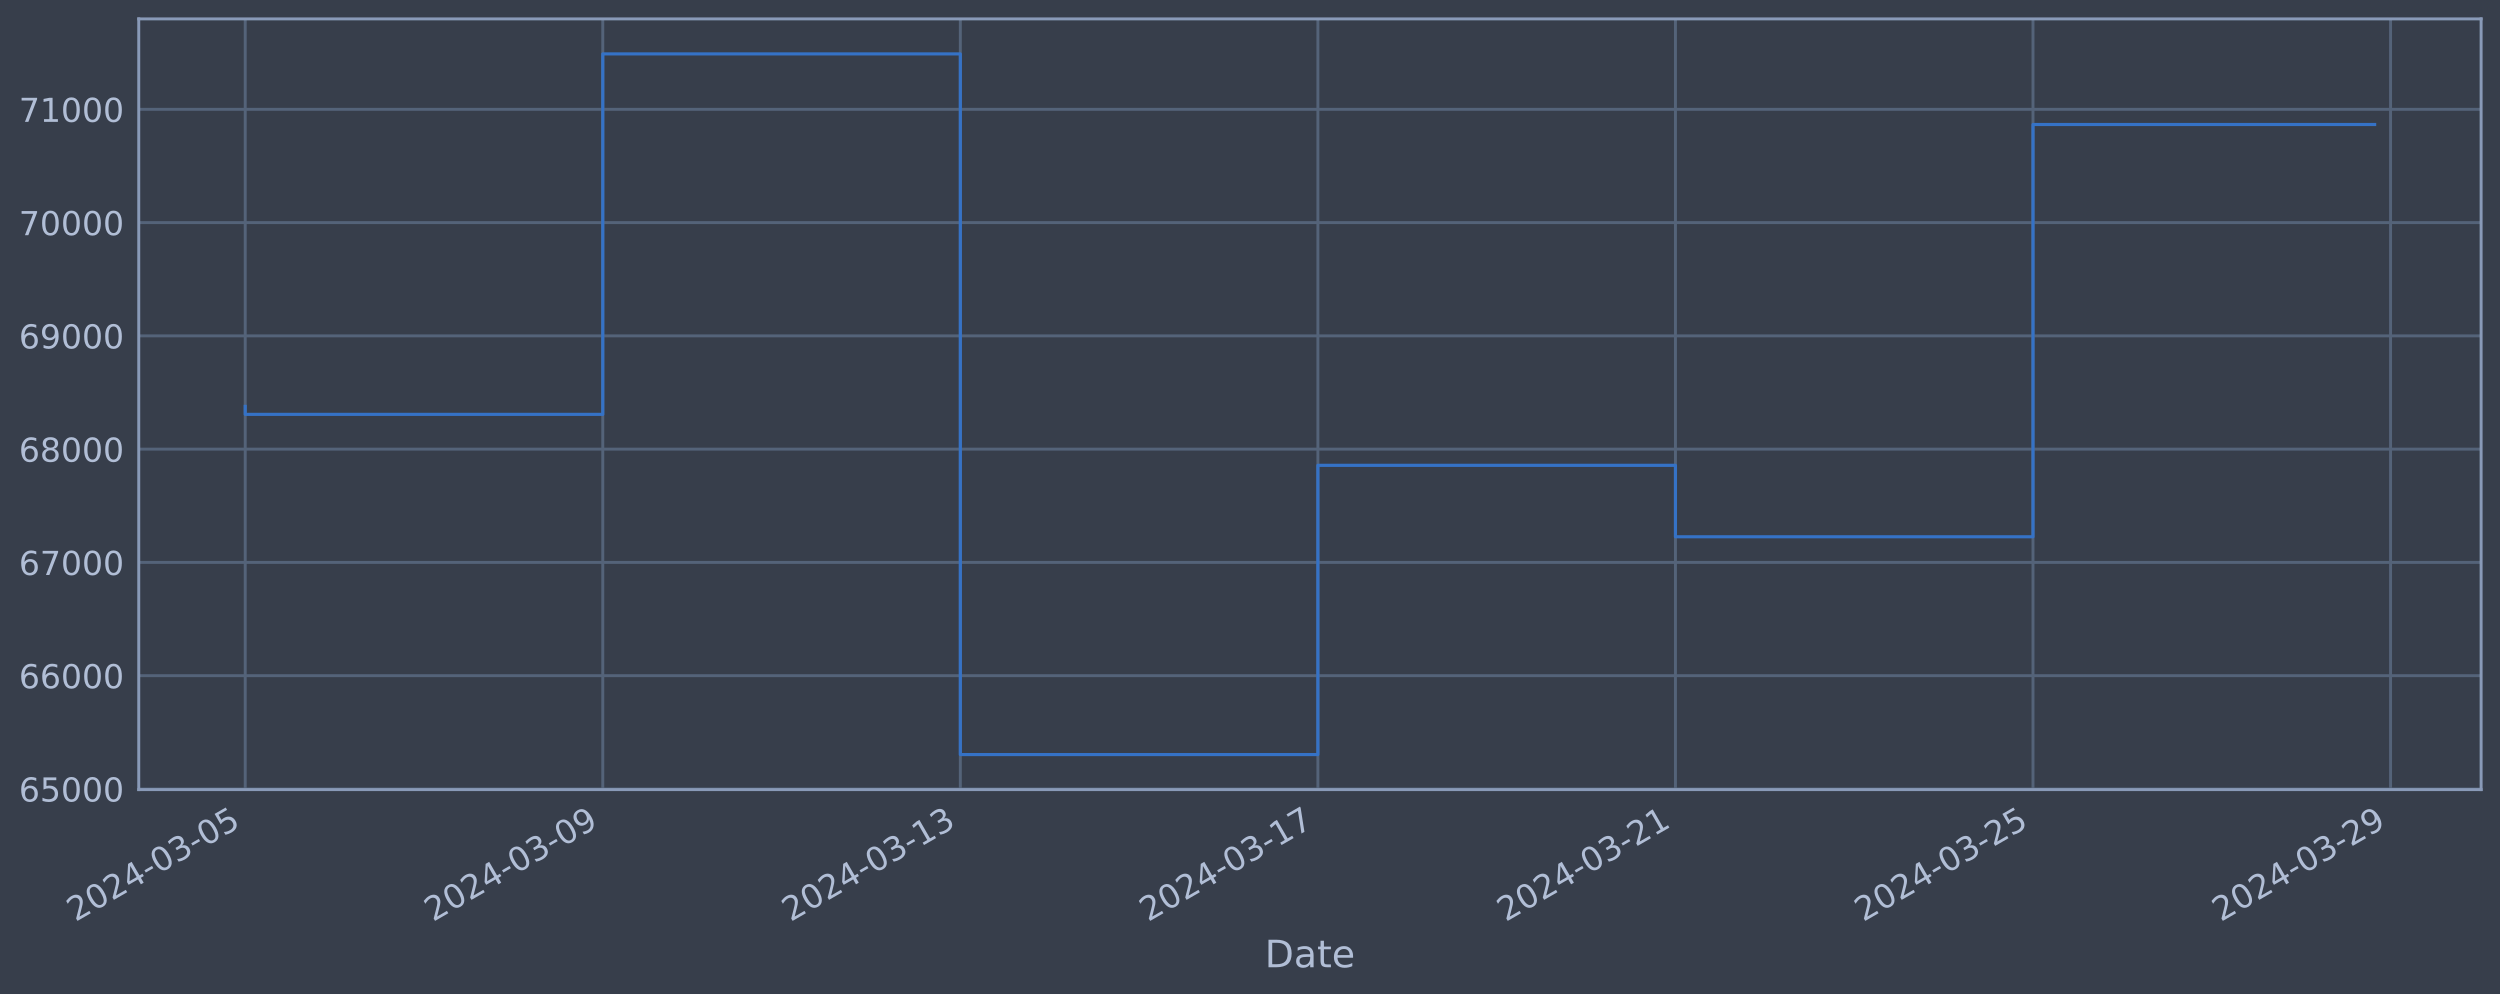
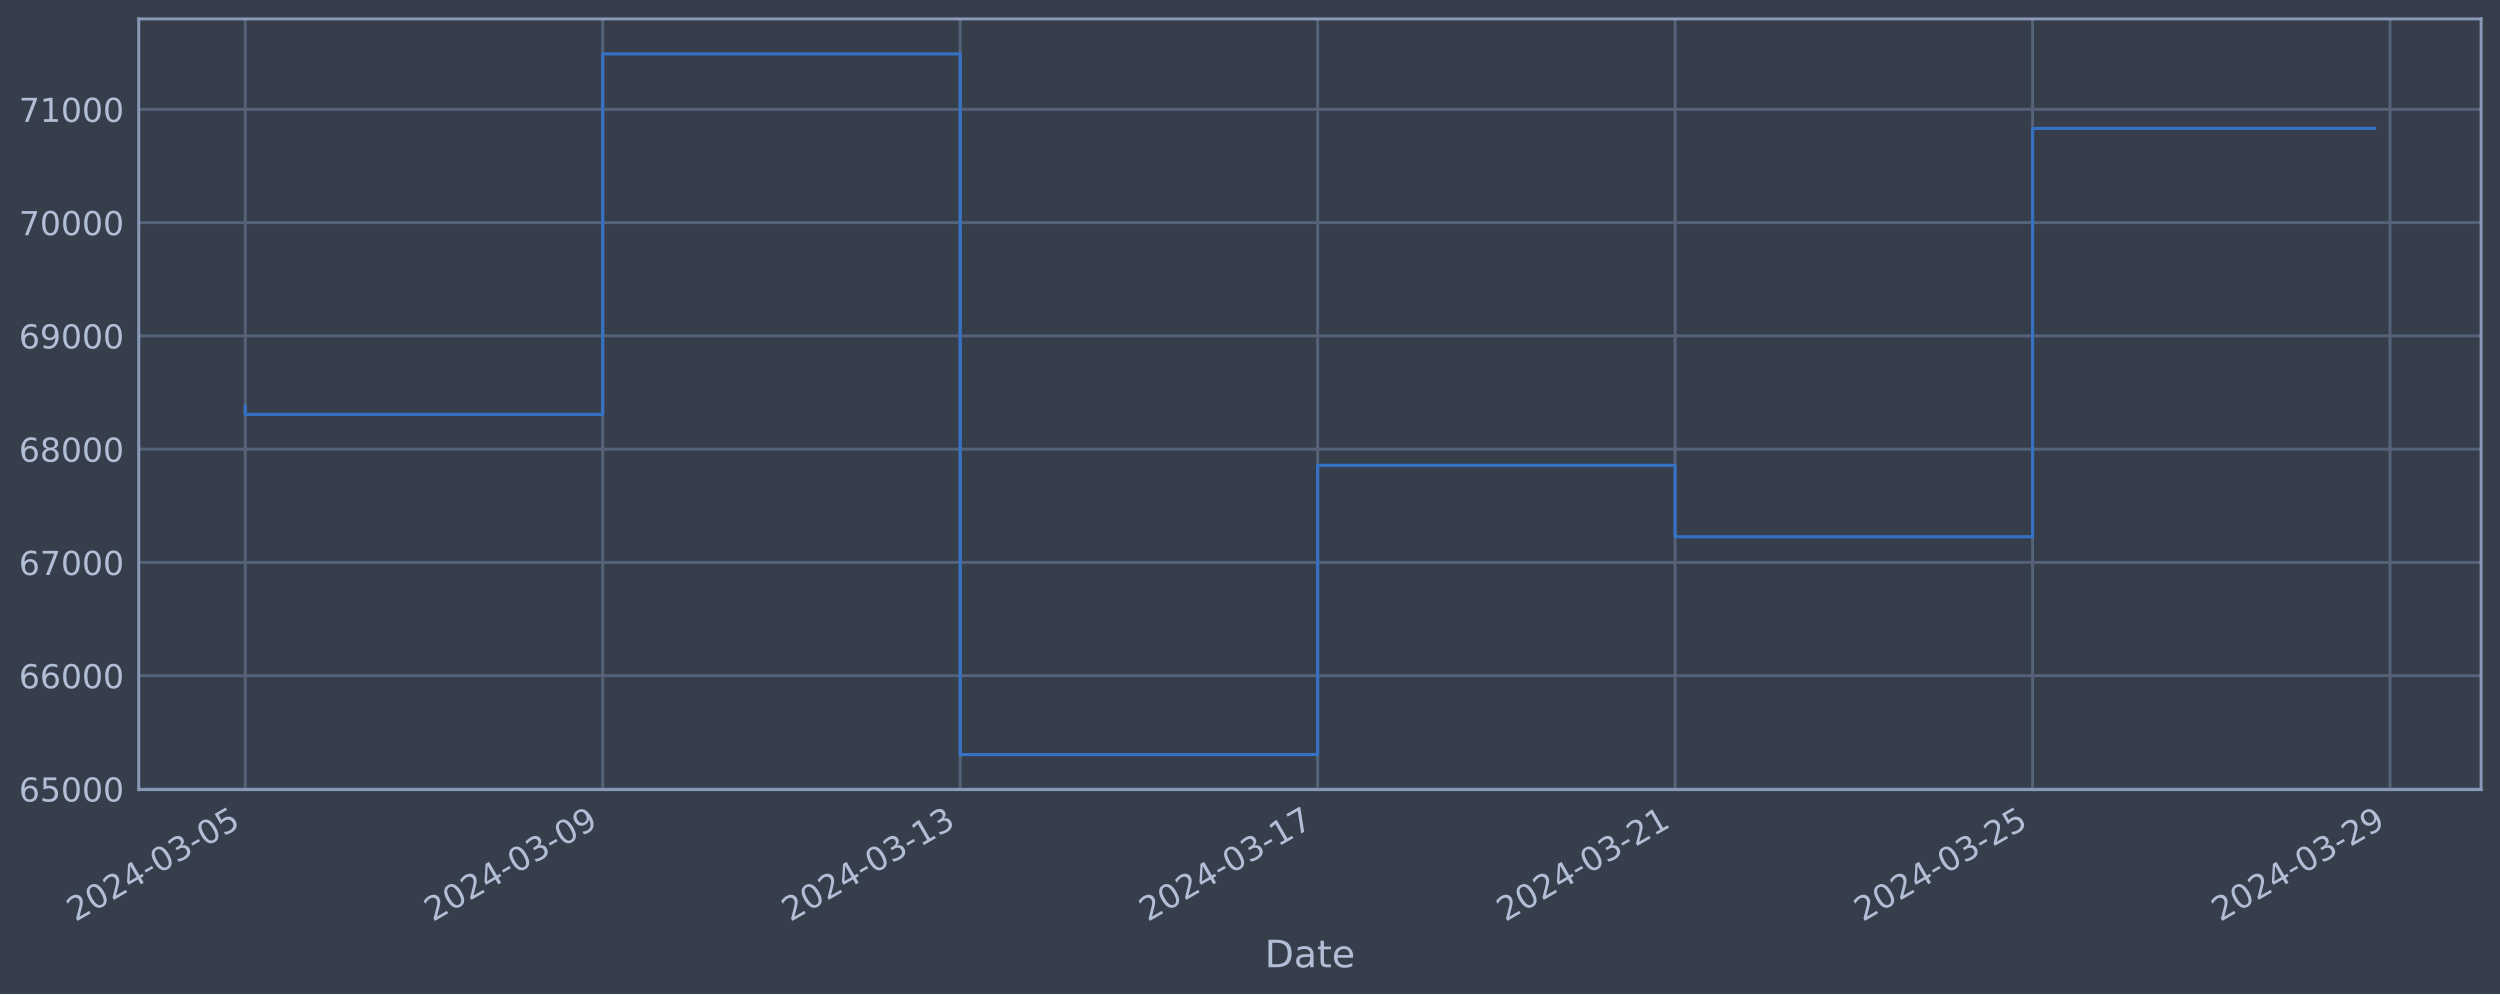
<svg xmlns="http://www.w3.org/2000/svg" xmlns:xlink="http://www.w3.org/1999/xlink" width="952.884pt" height="378.87pt" viewBox="0 0 952.884 378.87" version="1.1">
  <defs>
    <style type="text/css">*{stroke-linejoin: round; stroke-linecap: butt}</style>
  </defs>
  <g id="figure_1">
    <g id="patch_1">
      <path d="M 0 378.87  L 952.884 378.87  L 952.884 0  L 0 0  z " style="fill: #373e4b" />
    </g>
    <g id="axes_1">
      <g id="patch_2">
        <path d="M 52.884 300.96  L 945.684 300.96  L 945.684 7.2  L 52.884 7.2  z " style="fill: #373e4b" />
      </g>
      <g id="matplotlib.axis_1">
        <g id="xtick_1">
          <g id="line2d_1">
-             <path d="M 93.466 300.96  L 93.466 7.2  " clip-path="url(#p027687527d)" style="fill: none; stroke: #546379; stroke-width: 1.12; stroke-linecap: square" />
+             <path d="M 93.466 300.96  L 93.466 7.2  " clip-path="url(#pab1abefa64)" style="fill: none; stroke: #546379; stroke-width: 1.12; stroke-linecap: square" />
          </g>
          <g id="line2d_2" />
          <g id="text_1">
            <g style="fill: #b1bed6" transform="translate(28.74006 351.4642) rotate(-30) scale(0.126 -0.126)">
              <defs>
                <path id="DejaVuSans-32" d="M 1228 531  L 3431 531  L 3431 0  L 469 0  L 469 531  Q 828 903 1448 1529  Q 2069 2156 2228 2338  Q 2531 2678 2651 2914  Q 2772 3150 2772 3378  Q 2772 3750 2511 3984  Q 2250 4219 1831 4219  Q 1534 4219 1204 4116  Q 875 4013 500 3803  L 500 4441  Q 881 4594 1212 4672  Q 1544 4750 1819 4750  Q 2544 4750 2975 4387  Q 3406 4025 3406 3419  Q 3406 3131 3298 2873  Q 3191 2616 2906 2266  Q 2828 2175 2409 1742  Q 1991 1309 1228 531  z " transform="scale(0.015625)" />
                <path id="DejaVuSans-30" d="M 2034 4250  Q 1547 4250 1301 3770  Q 1056 3291 1056 2328  Q 1056 1369 1301 889  Q 1547 409 2034 409  Q 2525 409 2770 889  Q 3016 1369 3016 2328  Q 3016 3291 2770 3770  Q 2525 4250 2034 4250  z M 2034 4750  Q 2819 4750 3233 4129  Q 3647 3509 3647 2328  Q 3647 1150 3233 529  Q 2819 -91 2034 -91  Q 1250 -91 836 529  Q 422 1150 422 2328  Q 422 3509 836 4129  Q 1250 4750 2034 4750  z " transform="scale(0.015625)" />
                <path id="DejaVuSans-34" d="M 2419 4116  L 825 1625  L 2419 1625  L 2419 4116  z M 2253 4666  L 3047 4666  L 3047 1625  L 3713 1625  L 3713 1100  L 3047 1100  L 3047 0  L 2419 0  L 2419 1100  L 313 1100  L 313 1709  L 2253 4666  z " transform="scale(0.015625)" />
                <path id="DejaVuSans-2d" d="M 313 2009  L 1997 2009  L 1997 1497  L 313 1497  L 313 2009  z " transform="scale(0.015625)" />
                <path id="DejaVuSans-33" d="M 2597 2516  Q 3050 2419 3304 2112  Q 3559 1806 3559 1356  Q 3559 666 3084 287  Q 2609 -91 1734 -91  Q 1441 -91 1130 -33  Q 819 25 488 141  L 488 750  Q 750 597 1062 519  Q 1375 441 1716 441  Q 2309 441 2620 675  Q 2931 909 2931 1356  Q 2931 1769 2642 2001  Q 2353 2234 1838 2234  L 1294 2234  L 1294 2753  L 1863 2753  Q 2328 2753 2575 2939  Q 2822 3125 2822 3475  Q 2822 3834 2567 4026  Q 2313 4219 1838 4219  Q 1578 4219 1281 4162  Q 984 4106 628 3988  L 628 4550  Q 988 4650 1302 4700  Q 1616 4750 1894 4750  Q 2613 4750 3031 4423  Q 3450 4097 3450 3541  Q 3450 3153 3228 2886  Q 3006 2619 2597 2516  z " transform="scale(0.015625)" />
                <path id="DejaVuSans-35" d="M 691 4666  L 3169 4666  L 3169 4134  L 1269 4134  L 1269 2991  Q 1406 3038 1543 3061  Q 1681 3084 1819 3084  Q 2600 3084 3056 2656  Q 3513 2228 3513 1497  Q 3513 744 3044 326  Q 2575 -91 1722 -91  Q 1428 -91 1123 -41  Q 819 9 494 109  L 494 744  Q 775 591 1075 516  Q 1375 441 1709 441  Q 2250 441 2565 725  Q 2881 1009 2881 1497  Q 2881 1984 2565 2268  Q 2250 2553 1709 2553  Q 1456 2553 1204 2497  Q 953 2441 691 2322  L 691 4666  z " transform="scale(0.015625)" />
              </defs>
              <use xlink:href="#DejaVuSans-32" />
              <use xlink:href="#DejaVuSans-30" x="63.623" />
              <use xlink:href="#DejaVuSans-32" x="127.246" />
              <use xlink:href="#DejaVuSans-34" x="190.869" />
              <use xlink:href="#DejaVuSans-2d" x="254.492" />
              <use xlink:href="#DejaVuSans-30" x="290.576" />
              <use xlink:href="#DejaVuSans-33" x="354.199" />
              <use xlink:href="#DejaVuSans-2d" x="417.822" />
              <use xlink:href="#DejaVuSans-30" x="453.906" />
              <use xlink:href="#DejaVuSans-35" x="517.529" />
            </g>
          </g>
        </g>
        <g id="xtick_2">
          <g id="line2d_3">
-             <path d="M 229.749 300.96  L 229.749 7.2  " clip-path="url(#p027687527d)" style="fill: none; stroke: #546379; stroke-width: 1.12; stroke-linecap: square" />
+             <path d="M 229.718 300.96  L 229.718 7.2  " clip-path="url(#pab1abefa64)" style="fill: none; stroke: #546379; stroke-width: 1.12; stroke-linecap: square" />
          </g>
          <g id="line2d_4" />
          <g id="text_2">
-             <g style="fill: #b1bed6" transform="translate(165.0238 351.4642) rotate(-30) scale(0.126 -0.126)">
+             <g style="fill: #b1bed6" transform="translate(164.992 351.4642) rotate(-30) scale(0.126 -0.126)">
              <defs>
                <path id="DejaVuSans-39" d="M 703 97  L 703 672  Q 941 559 1184 500  Q 1428 441 1663 441  Q 2288 441 2617 861  Q 2947 1281 2994 2138  Q 2813 1869 2534 1725  Q 2256 1581 1919 1581  Q 1219 1581 811 2004  Q 403 2428 403 3163  Q 403 3881 828 4315  Q 1253 4750 1959 4750  Q 2769 4750 3195 4129  Q 3622 3509 3622 2328  Q 3622 1225 3098 567  Q 2575 -91 1691 -91  Q 1453 -91 1209 -44  Q 966 3 703 97  z M 1959 2075  Q 2384 2075 2632 2365  Q 2881 2656 2881 3163  Q 2881 3666 2632 3958  Q 2384 4250 1959 4250  Q 1534 4250 1286 3958  Q 1038 3666 1038 3163  Q 1038 2656 1286 2365  Q 1534 2075 1959 2075  z " transform="scale(0.015625)" />
              </defs>
              <use xlink:href="#DejaVuSans-32" />
              <use xlink:href="#DejaVuSans-30" x="63.623" />
              <use xlink:href="#DejaVuSans-32" x="127.246" />
              <use xlink:href="#DejaVuSans-34" x="190.869" />
              <use xlink:href="#DejaVuSans-2d" x="254.492" />
              <use xlink:href="#DejaVuSans-30" x="290.576" />
              <use xlink:href="#DejaVuSans-33" x="354.199" />
              <use xlink:href="#DejaVuSans-2d" x="417.822" />
              <use xlink:href="#DejaVuSans-30" x="453.906" />
              <use xlink:href="#DejaVuSans-39" x="517.529" />
            </g>
          </g>
        </g>
        <g id="xtick_3">
          <g id="line2d_5">
-             <path d="M 366.033 300.96  L 366.033 7.2  " clip-path="url(#p027687527d)" style="fill: none; stroke: #546379; stroke-width: 1.12; stroke-linecap: square" />
+             <path d="M 365.97 300.96  L 365.97 7.2  " clip-path="url(#pab1abefa64)" style="fill: none; stroke: #546379; stroke-width: 1.12; stroke-linecap: square" />
          </g>
          <g id="line2d_6" />
          <g id="text_3">
-             <g style="fill: #b1bed6" transform="translate(301.3076 351.4642) rotate(-30) scale(0.126 -0.126)">
+             <g style="fill: #b1bed6" transform="translate(301.244 351.4642) rotate(-30) scale(0.126 -0.126)">
              <defs>
                <path id="DejaVuSans-31" d="M 794 531  L 1825 531  L 1825 4091  L 703 3866  L 703 4441  L 1819 4666  L 2450 4666  L 2450 531  L 3481 531  L 3481 0  L 794 0  L 794 531  z " transform="scale(0.015625)" />
              </defs>
              <use xlink:href="#DejaVuSans-32" />
              <use xlink:href="#DejaVuSans-30" x="63.623" />
              <use xlink:href="#DejaVuSans-32" x="127.246" />
              <use xlink:href="#DejaVuSans-34" x="190.869" />
              <use xlink:href="#DejaVuSans-2d" x="254.492" />
              <use xlink:href="#DejaVuSans-30" x="290.576" />
              <use xlink:href="#DejaVuSans-33" x="354.199" />
              <use xlink:href="#DejaVuSans-2d" x="417.822" />
              <use xlink:href="#DejaVuSans-31" x="453.906" />
              <use xlink:href="#DejaVuSans-33" x="517.529" />
            </g>
          </g>
        </g>
        <g id="xtick_4">
          <g id="line2d_7">
-             <path d="M 502.317 300.96  L 502.317 7.2  " clip-path="url(#p027687527d)" style="fill: none; stroke: #546379; stroke-width: 1.12; stroke-linecap: square" />
+             <path d="M 502.221 300.96  L 502.221 7.2  " clip-path="url(#pab1abefa64)" style="fill: none; stroke: #546379; stroke-width: 1.12; stroke-linecap: square" />
          </g>
          <g id="line2d_8" />
          <g id="text_4">
-             <g style="fill: #b1bed6" transform="translate(437.5913 351.4642) rotate(-30) scale(0.126 -0.126)">
+             <g style="fill: #b1bed6" transform="translate(437.496 351.4642) rotate(-30) scale(0.126 -0.126)">
              <defs>
                <path id="DejaVuSans-37" d="M 525 4666  L 3525 4666  L 3525 4397  L 1831 0  L 1172 0  L 2766 4134  L 525 4134  L 525 4666  z " transform="scale(0.015625)" />
              </defs>
              <use xlink:href="#DejaVuSans-32" />
              <use xlink:href="#DejaVuSans-30" x="63.623" />
              <use xlink:href="#DejaVuSans-32" x="127.246" />
              <use xlink:href="#DejaVuSans-34" x="190.869" />
              <use xlink:href="#DejaVuSans-2d" x="254.492" />
              <use xlink:href="#DejaVuSans-30" x="290.576" />
              <use xlink:href="#DejaVuSans-33" x="354.199" />
              <use xlink:href="#DejaVuSans-2d" x="417.822" />
              <use xlink:href="#DejaVuSans-31" x="453.906" />
              <use xlink:href="#DejaVuSans-37" x="517.529" />
            </g>
          </g>
        </g>
        <g id="xtick_5">
          <g id="line2d_9">
-             <path d="M 638.601 300.96  L 638.601 7.2  " clip-path="url(#p027687527d)" style="fill: none; stroke: #546379; stroke-width: 1.12; stroke-linecap: square" />
+             <path d="M 638.473 300.96  L 638.473 7.2  " clip-path="url(#pab1abefa64)" style="fill: none; stroke: #546379; stroke-width: 1.12; stroke-linecap: square" />
          </g>
          <g id="line2d_10" />
          <g id="text_5">
-             <g style="fill: #b1bed6" transform="translate(573.8751 351.4642) rotate(-30) scale(0.126 -0.126)">
+             <g style="fill: #b1bed6" transform="translate(573.7479 351.4642) rotate(-30) scale(0.126 -0.126)">
              <use xlink:href="#DejaVuSans-32" />
              <use xlink:href="#DejaVuSans-30" x="63.623" />
              <use xlink:href="#DejaVuSans-32" x="127.246" />
              <use xlink:href="#DejaVuSans-34" x="190.869" />
              <use xlink:href="#DejaVuSans-2d" x="254.492" />
              <use xlink:href="#DejaVuSans-30" x="290.576" />
              <use xlink:href="#DejaVuSans-33" x="354.199" />
              <use xlink:href="#DejaVuSans-2d" x="417.822" />
              <use xlink:href="#DejaVuSans-32" x="453.906" />
              <use xlink:href="#DejaVuSans-31" x="517.529" />
            </g>
          </g>
        </g>
        <g id="xtick_6">
          <g id="line2d_11">
-             <path d="M 774.884 300.96  L 774.884 7.2  " clip-path="url(#p027687527d)" style="fill: none; stroke: #546379; stroke-width: 1.12; stroke-linecap: square" />
+             <path d="M 774.725 300.96  L 774.725 7.2  " clip-path="url(#pab1abefa64)" style="fill: none; stroke: #546379; stroke-width: 1.12; stroke-linecap: square" />
          </g>
          <g id="line2d_12" />
          <g id="text_6">
-             <g style="fill: #b1bed6" transform="translate(710.1588 351.4642) rotate(-30) scale(0.126 -0.126)">
+             <g style="fill: #b1bed6" transform="translate(709.9999 351.4642) rotate(-30) scale(0.126 -0.126)">
              <use xlink:href="#DejaVuSans-32" />
              <use xlink:href="#DejaVuSans-30" x="63.623" />
              <use xlink:href="#DejaVuSans-32" x="127.246" />
              <use xlink:href="#DejaVuSans-34" x="190.869" />
              <use xlink:href="#DejaVuSans-2d" x="254.492" />
              <use xlink:href="#DejaVuSans-30" x="290.576" />
              <use xlink:href="#DejaVuSans-33" x="354.199" />
              <use xlink:href="#DejaVuSans-2d" x="417.822" />
              <use xlink:href="#DejaVuSans-32" x="453.906" />
              <use xlink:href="#DejaVuSans-35" x="517.529" />
            </g>
          </g>
        </g>
        <g id="xtick_7">
          <g id="line2d_13">
-             <path d="M 911.168 300.96  L 911.168 7.2  " clip-path="url(#p027687527d)" style="fill: none; stroke: #546379; stroke-width: 1.12; stroke-linecap: square" />
+             <path d="M 910.977 300.96  L 910.977 7.2  " clip-path="url(#pab1abefa64)" style="fill: none; stroke: #546379; stroke-width: 1.12; stroke-linecap: square" />
          </g>
          <g id="line2d_14" />
          <g id="text_7">
-             <g style="fill: #b1bed6" transform="translate(846.4425 351.4642) rotate(-30) scale(0.126 -0.126)">
+             <g style="fill: #b1bed6" transform="translate(846.2519 351.4642) rotate(-30) scale(0.126 -0.126)">
              <use xlink:href="#DejaVuSans-32" />
              <use xlink:href="#DejaVuSans-30" x="63.623" />
              <use xlink:href="#DejaVuSans-32" x="127.246" />
              <use xlink:href="#DejaVuSans-34" x="190.869" />
              <use xlink:href="#DejaVuSans-2d" x="254.492" />
              <use xlink:href="#DejaVuSans-30" x="290.576" />
              <use xlink:href="#DejaVuSans-33" x="354.199" />
              <use xlink:href="#DejaVuSans-2d" x="417.822" />
              <use xlink:href="#DejaVuSans-32" x="453.906" />
              <use xlink:href="#DejaVuSans-39" x="517.529" />
            </g>
          </g>
        </g>
        <g id="text_8">
          <g style="fill: #b1bed6" transform="translate(482.0746 368.6753) scale(0.144 -0.144)">
            <defs>
              <path id="DejaVuSans-44" d="M 1259 4147  L 1259 519  L 2022 519  Q 2988 519 3436 956  Q 3884 1394 3884 2338  Q 3884 3275 3436 3711  Q 2988 4147 2022 4147  L 1259 4147  z M 628 4666  L 1925 4666  Q 3281 4666 3915 4102  Q 4550 3538 4550 2338  Q 4550 1131 3912 565  Q 3275 0 1925 0  L 628 0  L 628 4666  z " transform="scale(0.015625)" />
              <path id="DejaVuSans-61" d="M 2194 1759  Q 1497 1759 1228 1600  Q 959 1441 959 1056  Q 959 750 1161 570  Q 1363 391 1709 391  Q 2188 391 2477 730  Q 2766 1069 2766 1631  L 2766 1759  L 2194 1759  z M 3341 1997  L 3341 0  L 2766 0  L 2766 531  Q 2569 213 2275 61  Q 1981 -91 1556 -91  Q 1019 -91 701 211  Q 384 513 384 1019  Q 384 1609 779 1909  Q 1175 2209 1959 2209  L 2766 2209  L 2766 2266  Q 2766 2663 2505 2880  Q 2244 3097 1772 3097  Q 1472 3097 1187 3025  Q 903 2953 641 2809  L 641 3341  Q 956 3463 1253 3523  Q 1550 3584 1831 3584  Q 2591 3584 2966 3190  Q 3341 2797 3341 1997  z " transform="scale(0.015625)" />
              <path id="DejaVuSans-74" d="M 1172 4494  L 1172 3500  L 2356 3500  L 2356 3053  L 1172 3053  L 1172 1153  Q 1172 725 1289 603  Q 1406 481 1766 481  L 2356 481  L 2356 0  L 1766 0  Q 1100 0 847 248  Q 594 497 594 1153  L 594 3053  L 172 3053  L 172 3500  L 594 3500  L 594 4494  L 1172 4494  z " transform="scale(0.015625)" />
              <path id="DejaVuSans-65" d="M 3597 1894  L 3597 1613  L 953 1613  Q 991 1019 1311 708  Q 1631 397 2203 397  Q 2534 397 2845 478  Q 3156 559 3463 722  L 3463 178  Q 3153 47 2828 -22  Q 2503 -91 2169 -91  Q 1331 -91 842 396  Q 353 884 353 1716  Q 353 2575 817 3079  Q 1281 3584 2069 3584  Q 2775 3584 3186 3129  Q 3597 2675 3597 1894  z M 3022 2063  Q 3016 2534 2758 2815  Q 2500 3097 2075 3097  Q 1594 3097 1305 2825  Q 1016 2553 972 2059  L 3022 2063  z " transform="scale(0.015625)" />
            </defs>
            <use xlink:href="#DejaVuSans-44" />
            <use xlink:href="#DejaVuSans-61" x="77.002" />
            <use xlink:href="#DejaVuSans-74" x="138.281" />
            <use xlink:href="#DejaVuSans-65" x="177.49" />
          </g>
        </g>
      </g>
      <g id="matplotlib.axis_2">
        <g id="ytick_1">
          <g id="line2d_15">
-             <path d="M 52.884 300.718  L 945.684 300.718  " clip-path="url(#p027687527d)" style="fill: none; stroke: #546379; stroke-width: 1.12; stroke-linecap: square" />
+             <path d="M 52.884 300.718  L 945.684 300.718  " clip-path="url(#pab1abefa64)" style="fill: none; stroke: #546379; stroke-width: 1.12; stroke-linecap: square" />
          </g>
          <g id="line2d_16" />
          <g id="text_9">
            <g style="fill: #b1bed6" transform="translate(7.2 305.5049) scale(0.126 -0.126)">
              <defs>
                <path id="DejaVuSans-36" d="M 2113 2584  Q 1688 2584 1439 2293  Q 1191 2003 1191 1497  Q 1191 994 1439 701  Q 1688 409 2113 409  Q 2538 409 2786 701  Q 3034 994 3034 1497  Q 3034 2003 2786 2293  Q 2538 2584 2113 2584  z M 3366 4563  L 3366 3988  Q 3128 4100 2886 4159  Q 2644 4219 2406 4219  Q 1781 4219 1451 3797  Q 1122 3375 1075 2522  Q 1259 2794 1537 2939  Q 1816 3084 2150 3084  Q 2853 3084 3261 2657  Q 3669 2231 3669 1497  Q 3669 778 3244 343  Q 2819 -91 2113 -91  Q 1303 -91 875 529  Q 447 1150 447 2328  Q 447 3434 972 4092  Q 1497 4750 2381 4750  Q 2619 4750 2861 4703  Q 3103 4656 3366 4563  z " transform="scale(0.015625)" />
              </defs>
              <use xlink:href="#DejaVuSans-36" />
              <use xlink:href="#DejaVuSans-35" x="63.623" />
              <use xlink:href="#DejaVuSans-30" x="127.246" />
              <use xlink:href="#DejaVuSans-30" x="190.869" />
              <use xlink:href="#DejaVuSans-30" x="254.492" />
            </g>
          </g>
        </g>
        <g id="ytick_2">
          <g id="line2d_17">
-             <path d="M 52.884 257.544  L 945.684 257.544  " clip-path="url(#p027687527d)" style="fill: none; stroke: #546379; stroke-width: 1.12; stroke-linecap: square" />
+             <path d="M 52.884 257.544  L 945.684 257.544  " clip-path="url(#pab1abefa64)" style="fill: none; stroke: #546379; stroke-width: 1.12; stroke-linecap: square" />
          </g>
          <g id="line2d_18" />
          <g id="text_10">
            <g style="fill: #b1bed6" transform="translate(7.2 262.331) scale(0.126 -0.126)">
              <use xlink:href="#DejaVuSans-36" />
              <use xlink:href="#DejaVuSans-36" x="63.623" />
              <use xlink:href="#DejaVuSans-30" x="127.246" />
              <use xlink:href="#DejaVuSans-30" x="190.869" />
              <use xlink:href="#DejaVuSans-30" x="254.492" />
            </g>
          </g>
        </g>
        <g id="ytick_3">
          <g id="line2d_19">
-             <path d="M 52.884 214.37  L 945.684 214.37  " clip-path="url(#p027687527d)" style="fill: none; stroke: #546379; stroke-width: 1.12; stroke-linecap: square" />
+             <path d="M 52.884 214.37  L 945.684 214.37  " clip-path="url(#pab1abefa64)" style="fill: none; stroke: #546379; stroke-width: 1.12; stroke-linecap: square" />
          </g>
          <g id="line2d_20" />
          <g id="text_11">
            <g style="fill: #b1bed6" transform="translate(7.2 219.157) scale(0.126 -0.126)">
              <use xlink:href="#DejaVuSans-36" />
              <use xlink:href="#DejaVuSans-37" x="63.623" />
              <use xlink:href="#DejaVuSans-30" x="127.246" />
              <use xlink:href="#DejaVuSans-30" x="190.869" />
              <use xlink:href="#DejaVuSans-30" x="254.492" />
            </g>
          </g>
        </g>
        <g id="ytick_4">
          <g id="line2d_21">
-             <path d="M 52.884 171.196  L 945.684 171.196  " clip-path="url(#p027687527d)" style="fill: none; stroke: #546379; stroke-width: 1.12; stroke-linecap: square" />
+             <path d="M 52.884 171.196  L 945.684 171.196  " clip-path="url(#pab1abefa64)" style="fill: none; stroke: #546379; stroke-width: 1.12; stroke-linecap: square" />
          </g>
          <g id="line2d_22" />
          <g id="text_12">
            <g style="fill: #b1bed6" transform="translate(7.2 175.9831) scale(0.126 -0.126)">
              <defs>
                <path id="DejaVuSans-38" d="M 2034 2216  Q 1584 2216 1326 1975  Q 1069 1734 1069 1313  Q 1069 891 1326 650  Q 1584 409 2034 409  Q 2484 409 2743 651  Q 3003 894 3003 1313  Q 3003 1734 2745 1975  Q 2488 2216 2034 2216  z M 1403 2484  Q 997 2584 770 2862  Q 544 3141 544 3541  Q 544 4100 942 4425  Q 1341 4750 2034 4750  Q 2731 4750 3128 4425  Q 3525 4100 3525 3541  Q 3525 3141 3298 2862  Q 3072 2584 2669 2484  Q 3125 2378 3379 2068  Q 3634 1759 3634 1313  Q 3634 634 3220 271  Q 2806 -91 2034 -91  Q 1263 -91 848 271  Q 434 634 434 1313  Q 434 1759 690 2068  Q 947 2378 1403 2484  z M 1172 3481  Q 1172 3119 1398 2916  Q 1625 2713 2034 2713  Q 2441 2713 2670 2916  Q 2900 3119 2900 3481  Q 2900 3844 2670 4047  Q 2441 4250 2034 4250  Q 1625 4250 1398 4047  Q 1172 3844 1172 3481  z " transform="scale(0.015625)" />
              </defs>
              <use xlink:href="#DejaVuSans-36" />
              <use xlink:href="#DejaVuSans-38" x="63.623" />
              <use xlink:href="#DejaVuSans-30" x="127.246" />
              <use xlink:href="#DejaVuSans-30" x="190.869" />
              <use xlink:href="#DejaVuSans-30" x="254.492" />
            </g>
          </g>
        </g>
        <g id="ytick_5">
          <g id="line2d_23">
-             <path d="M 52.884 128.022  L 945.684 128.022  " clip-path="url(#p027687527d)" style="fill: none; stroke: #546379; stroke-width: 1.12; stroke-linecap: square" />
+             <path d="M 52.884 128.022  L 945.684 128.022  " clip-path="url(#pab1abefa64)" style="fill: none; stroke: #546379; stroke-width: 1.12; stroke-linecap: square" />
          </g>
          <g id="line2d_24" />
          <g id="text_13">
            <g style="fill: #b1bed6" transform="translate(7.2 132.8092) scale(0.126 -0.126)">
              <use xlink:href="#DejaVuSans-36" />
              <use xlink:href="#DejaVuSans-39" x="63.623" />
              <use xlink:href="#DejaVuSans-30" x="127.246" />
              <use xlink:href="#DejaVuSans-30" x="190.869" />
              <use xlink:href="#DejaVuSans-30" x="254.492" />
            </g>
          </g>
        </g>
        <g id="ytick_6">
          <g id="line2d_25">
-             <path d="M 52.884 84.848  L 945.684 84.848  " clip-path="url(#p027687527d)" style="fill: none; stroke: #546379; stroke-width: 1.12; stroke-linecap: square" />
+             <path d="M 52.884 84.848  L 945.684 84.848  " clip-path="url(#pab1abefa64)" style="fill: none; stroke: #546379; stroke-width: 1.12; stroke-linecap: square" />
          </g>
          <g id="line2d_26" />
          <g id="text_14">
            <g style="fill: #b1bed6" transform="translate(7.2 89.63523) scale(0.126 -0.126)">
              <use xlink:href="#DejaVuSans-37" />
              <use xlink:href="#DejaVuSans-30" x="63.623" />
              <use xlink:href="#DejaVuSans-30" x="127.246" />
              <use xlink:href="#DejaVuSans-30" x="190.869" />
              <use xlink:href="#DejaVuSans-30" x="254.492" />
            </g>
          </g>
        </g>
        <g id="ytick_7">
          <g id="line2d_27">
-             <path d="M 52.884 41.674  L 945.684 41.674  " clip-path="url(#p027687527d)" style="fill: none; stroke: #546379; stroke-width: 1.12; stroke-linecap: square" />
+             <path d="M 52.884 41.674  L 945.684 41.674  " clip-path="url(#pab1abefa64)" style="fill: none; stroke: #546379; stroke-width: 1.12; stroke-linecap: square" />
          </g>
          <g id="line2d_28" />
          <g id="text_15">
            <g style="fill: #b1bed6" transform="translate(7.2 46.4613) scale(0.126 -0.126)">
              <use xlink:href="#DejaVuSans-37" />
              <use xlink:href="#DejaVuSans-31" x="63.623" />
              <use xlink:href="#DejaVuSans-30" x="127.246" />
              <use xlink:href="#DejaVuSans-30" x="190.869" />
              <use xlink:href="#DejaVuSans-30" x="254.492" />
            </g>
          </g>
        </g>
      </g>
      <g id="line2d_29">
-         <path d="M 93.466 154.891  L 93.466 157.946  L 229.749 157.946  L 229.749 20.553  L 366.033 20.553  L 366.033 287.607  L 502.317 287.607  L 502.317 177.362  L 638.601 177.362  L 638.601 204.598  L 774.884 204.598  L 774.884 47.456  L 905.102 47.456  " clip-path="url(#p027687527d)" style="fill: none; stroke: #3572c6; stroke-width: 1.2; stroke-linecap: square" />
+         <path d="M 93.466 154.891  L 93.466 157.946  L 229.718 157.946  L 229.718 20.553  L 365.97 20.553  L 365.97 287.607  L 502.221 287.607  L 502.221 177.362  L 638.473 177.362  L 638.473 204.598  L 774.725 204.598  L 774.725 48.944  L 905.102 48.944  " clip-path="url(#pab1abefa64)" style="fill: none; stroke: #3572c6; stroke-width: 1.2; stroke-linecap: square" />
      </g>
      <g id="patch_3">
        <path d="M 52.884 300.96  L 52.884 7.2  " style="fill: none; stroke: #899ab8; stroke-width: 1.12; stroke-linejoin: miter; stroke-linecap: square" />
      </g>
      <g id="patch_4">
        <path d="M 945.684 300.96  L 945.684 7.2  " style="fill: none; stroke: #899ab8; stroke-width: 1.12; stroke-linejoin: miter; stroke-linecap: square" />
      </g>
      <g id="patch_5">
        <path d="M 52.884 300.96  L 945.684 300.96  " style="fill: none; stroke: #899ab8; stroke-width: 1.12; stroke-linejoin: miter; stroke-linecap: square" />
      </g>
      <g id="patch_6">
        <path d="M 52.884 7.2  L 945.684 7.2  " style="fill: none; stroke: #899ab8; stroke-width: 1.12; stroke-linejoin: miter; stroke-linecap: square" />
      </g>
    </g>
  </g>
  <defs>
-     <clipPath id="p027687527d">
+     <clipPath id="pab1abefa64">
      <rect x="52.884" y="7.2" width="892.8" height="293.76" />
    </clipPath>
  </defs>
</svg>
